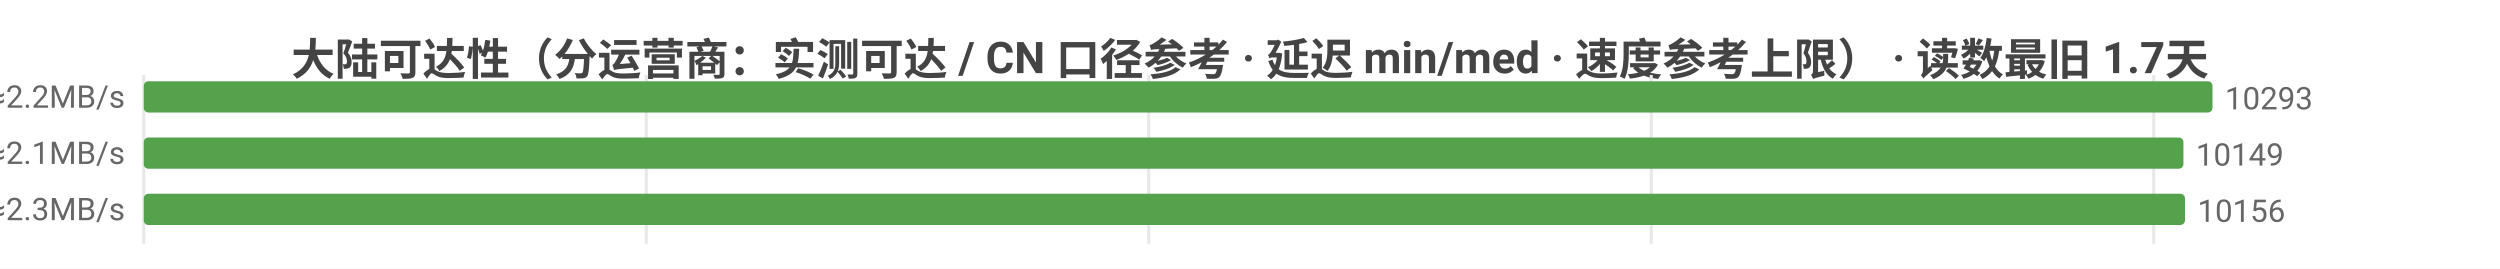
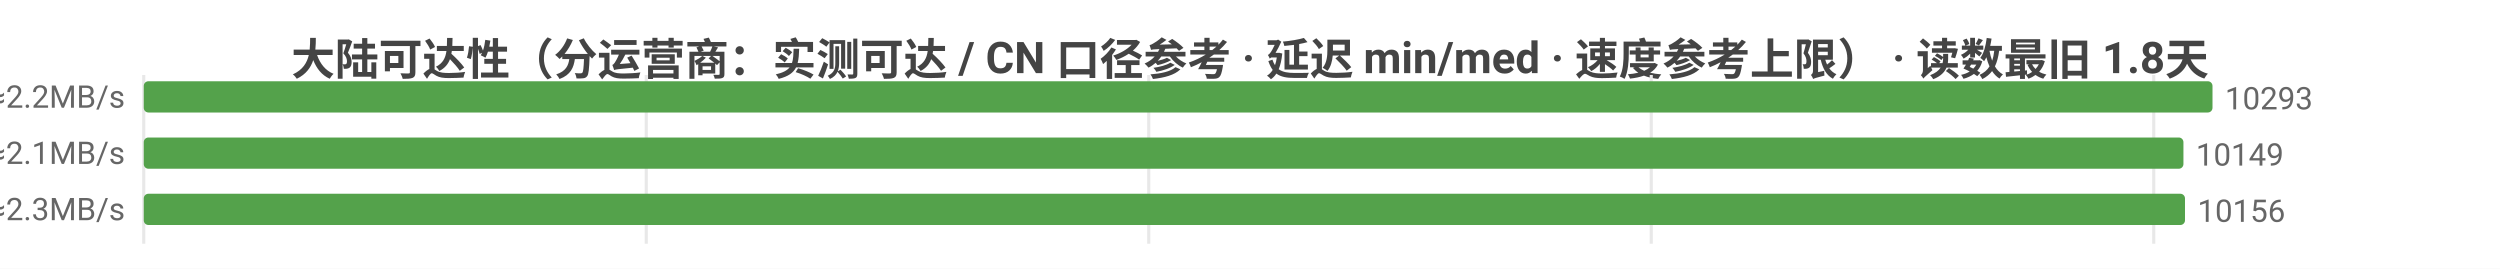
<svg xmlns="http://www.w3.org/2000/svg" width="800" height="86" viewBox="0 0 800 86">
  <rect width="800" height="86" fill="#ffffff" />
  <style>text{font-family:system-ui,-apple-system,'Segoe UI',Roboto,'PingFang SC','Microsoft YaHei','Noto Sans CJK SC',sans-serif}.g{stroke:#e8e8e8;stroke-width:1}.a{stroke:#999;stroke-width:1}.t{font-size:10px;fill:#666}.m{font-size:10px;text-anchor:middle;fill:#666}.e{font-size:10px;text-anchor:end;fill:#666}.l{font-size:11px;fill:#333}.tt{font-size:14px;font-weight:600;text-anchor:middle;fill:#444}.em{font-size:13px;text-anchor:middle;fill:#999}</style>
-   <text class="tt" x="400.0" y="24">大陆可达性（分运营商：实测可达 / CN 口径参考 · 延迟 min/med · 速度参考上限） · 读数最旧 1.7天</text>
+   <text class="tt" x="400.0" y="24">大陆可达性（分运营商：实测可达 / CN 口径参考 · 延迟 min/med · 速度参考上限） · 读数最旧 1.8天</text>
  <line class="g" x1="46" y1="24" x2="46" y2="78" />
  <line class="g" x1="206.8" y1="24" x2="206.8" y2="78" />
  <line class="g" x1="367.6" y1="24" x2="367.6" y2="78" />
  <line class="g" x1="528.4" y1="24" x2="528.4" y2="78" />
  <line class="g" x1="689.2" y1="24" x2="689.2" y2="78" />
  <text class="e" x="40" y="35">中国电信  实测可达 10293/10379 · CN口径 12354  min8/med217ms  ≈2.2MB/s</text>
  <rect x="46" y="26" width="662" height="10" fill="#54a24b" rx="1.5" />
  <text class="t" x="712" y="35">10293</text>
  <text class="e" x="40" y="53">中国联通  实测可达 10149/10219 · CN口径 12354  min6/med231ms  ≈2.1MB/s</text>
  <rect x="46" y="44" width="652.7" height="10" fill="#54a24b" rx="1.5" />
  <text class="t" x="702.7" y="53">10149</text>
  <text class="e" x="40" y="71">中国移动  实测可达 10156/10224 · CN口径 12354  min10/med213ms  ≈2.3MB/s</text>
  <rect x="46" y="62" width="653.2" height="10" fill="#54a24b" rx="1.5" />
  <text class="t" x="703.2" y="71">10156</text>
</svg>
